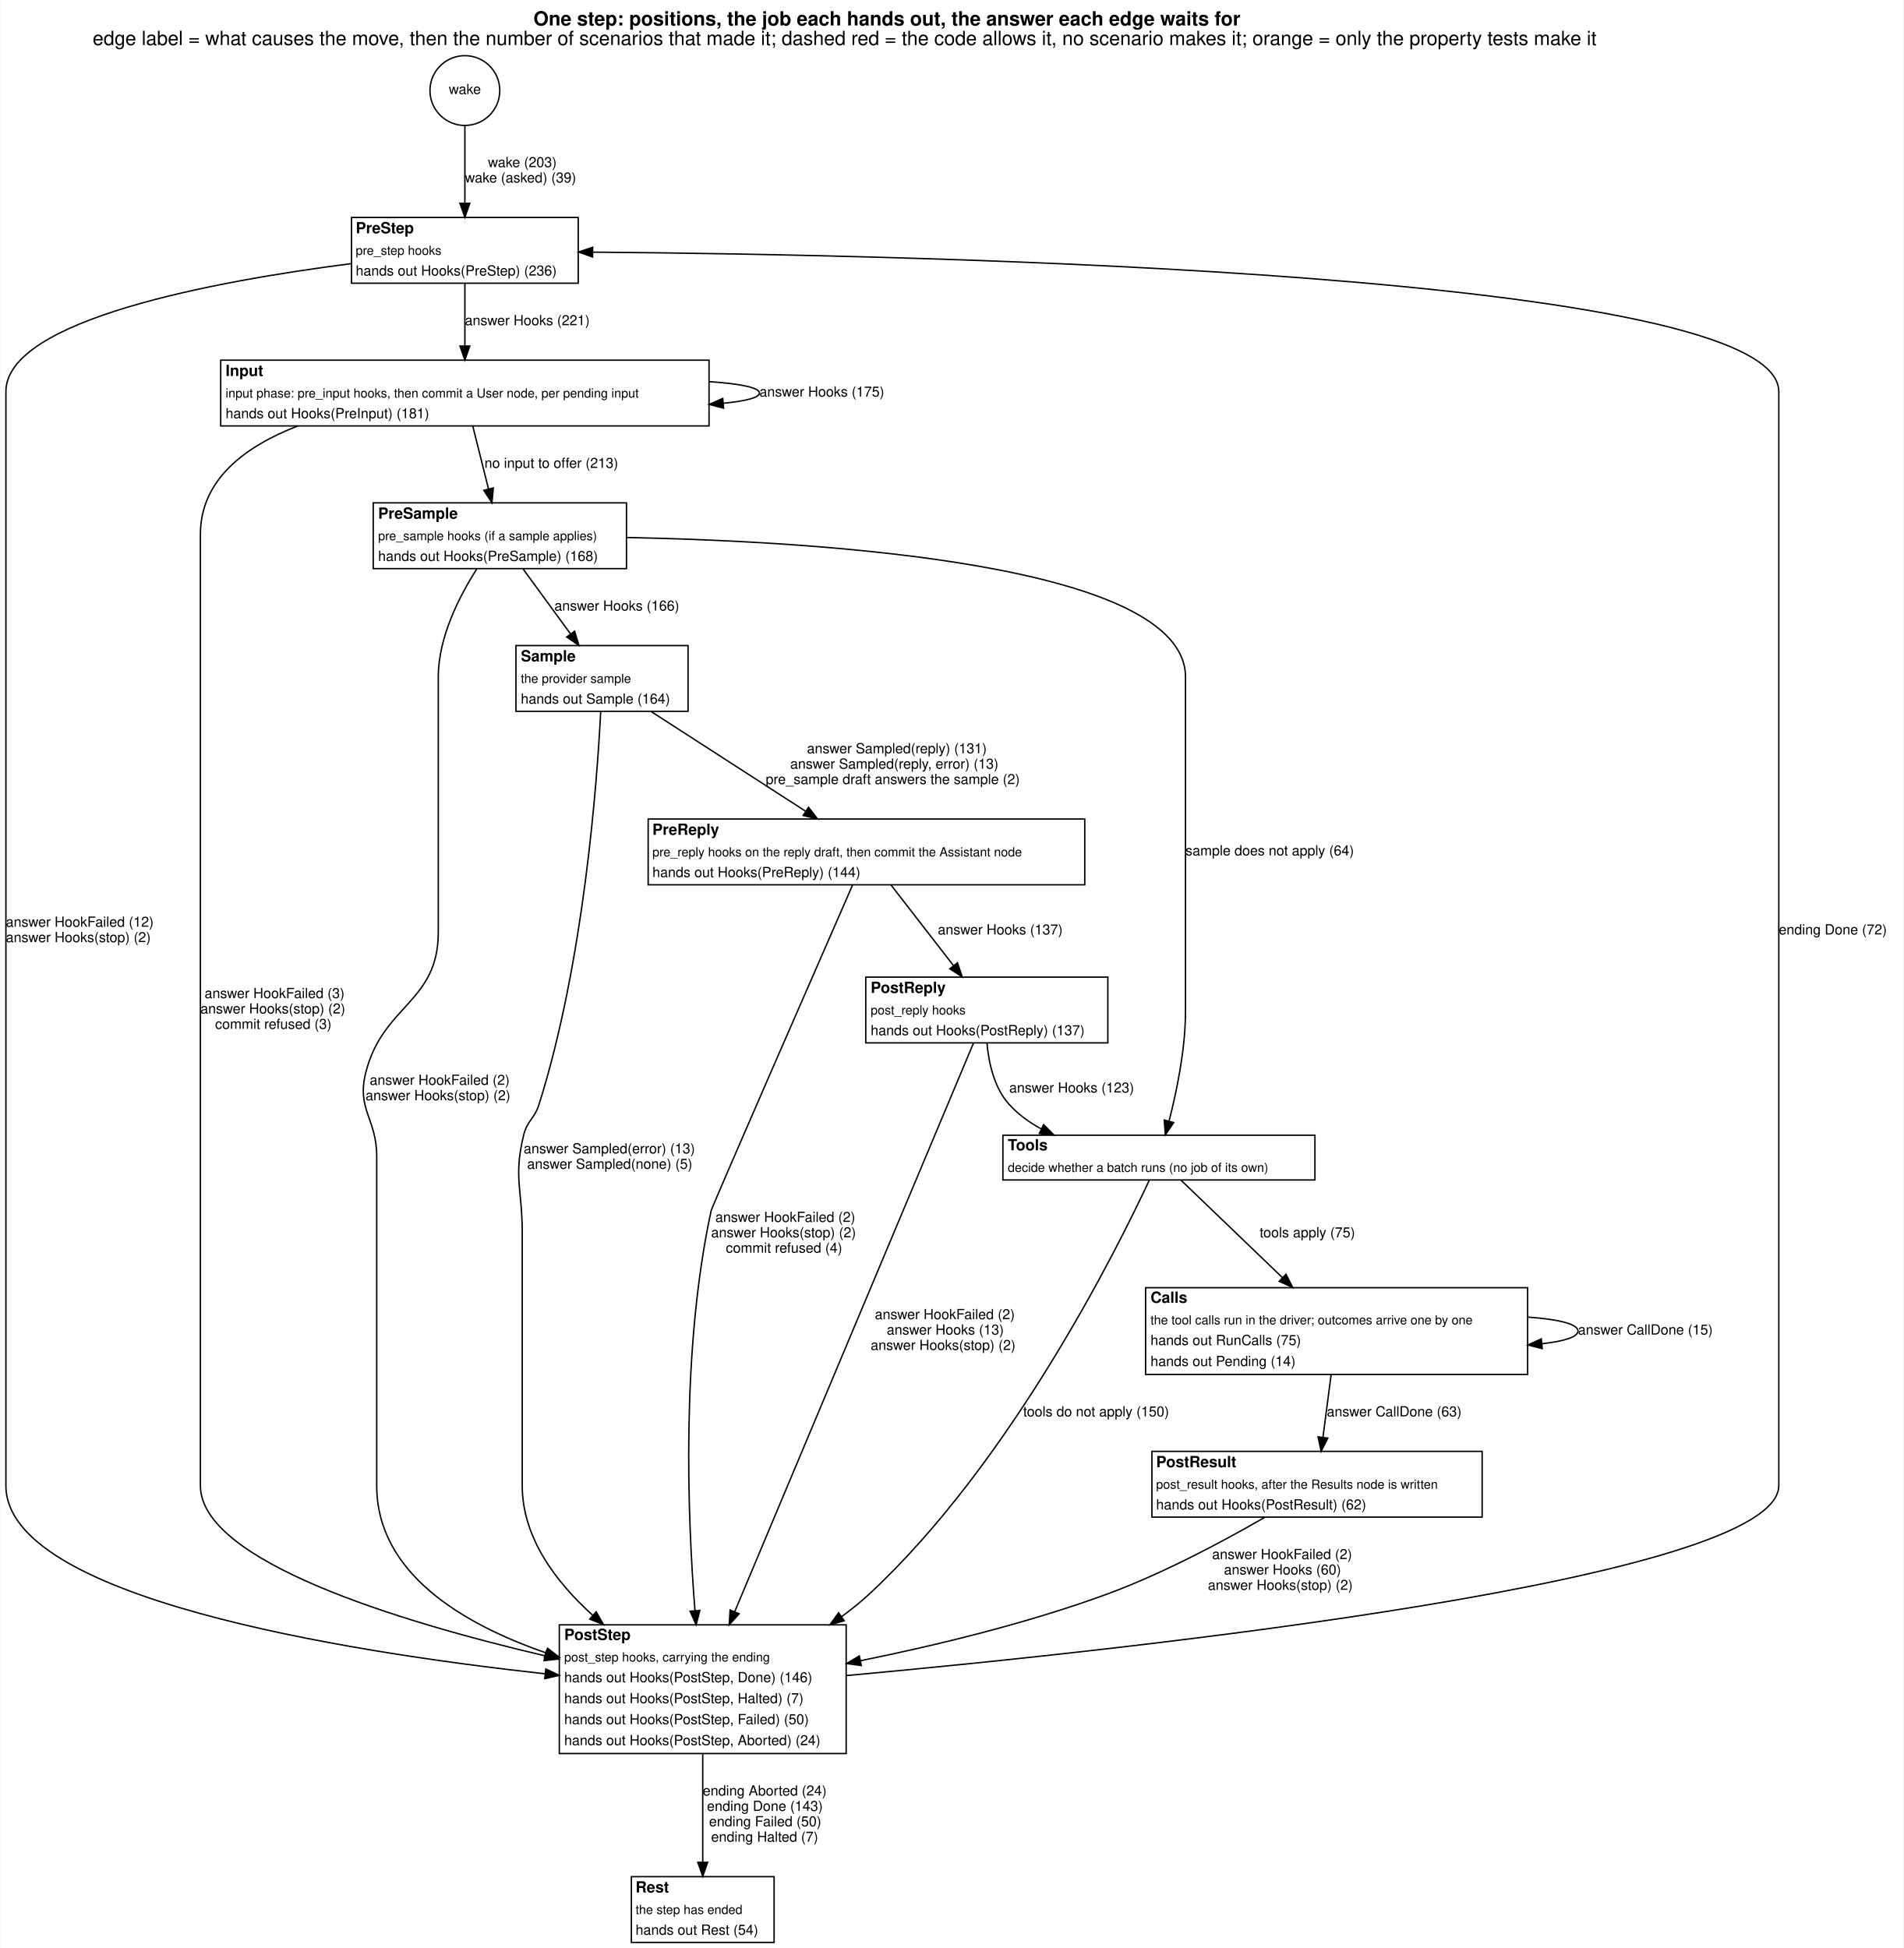
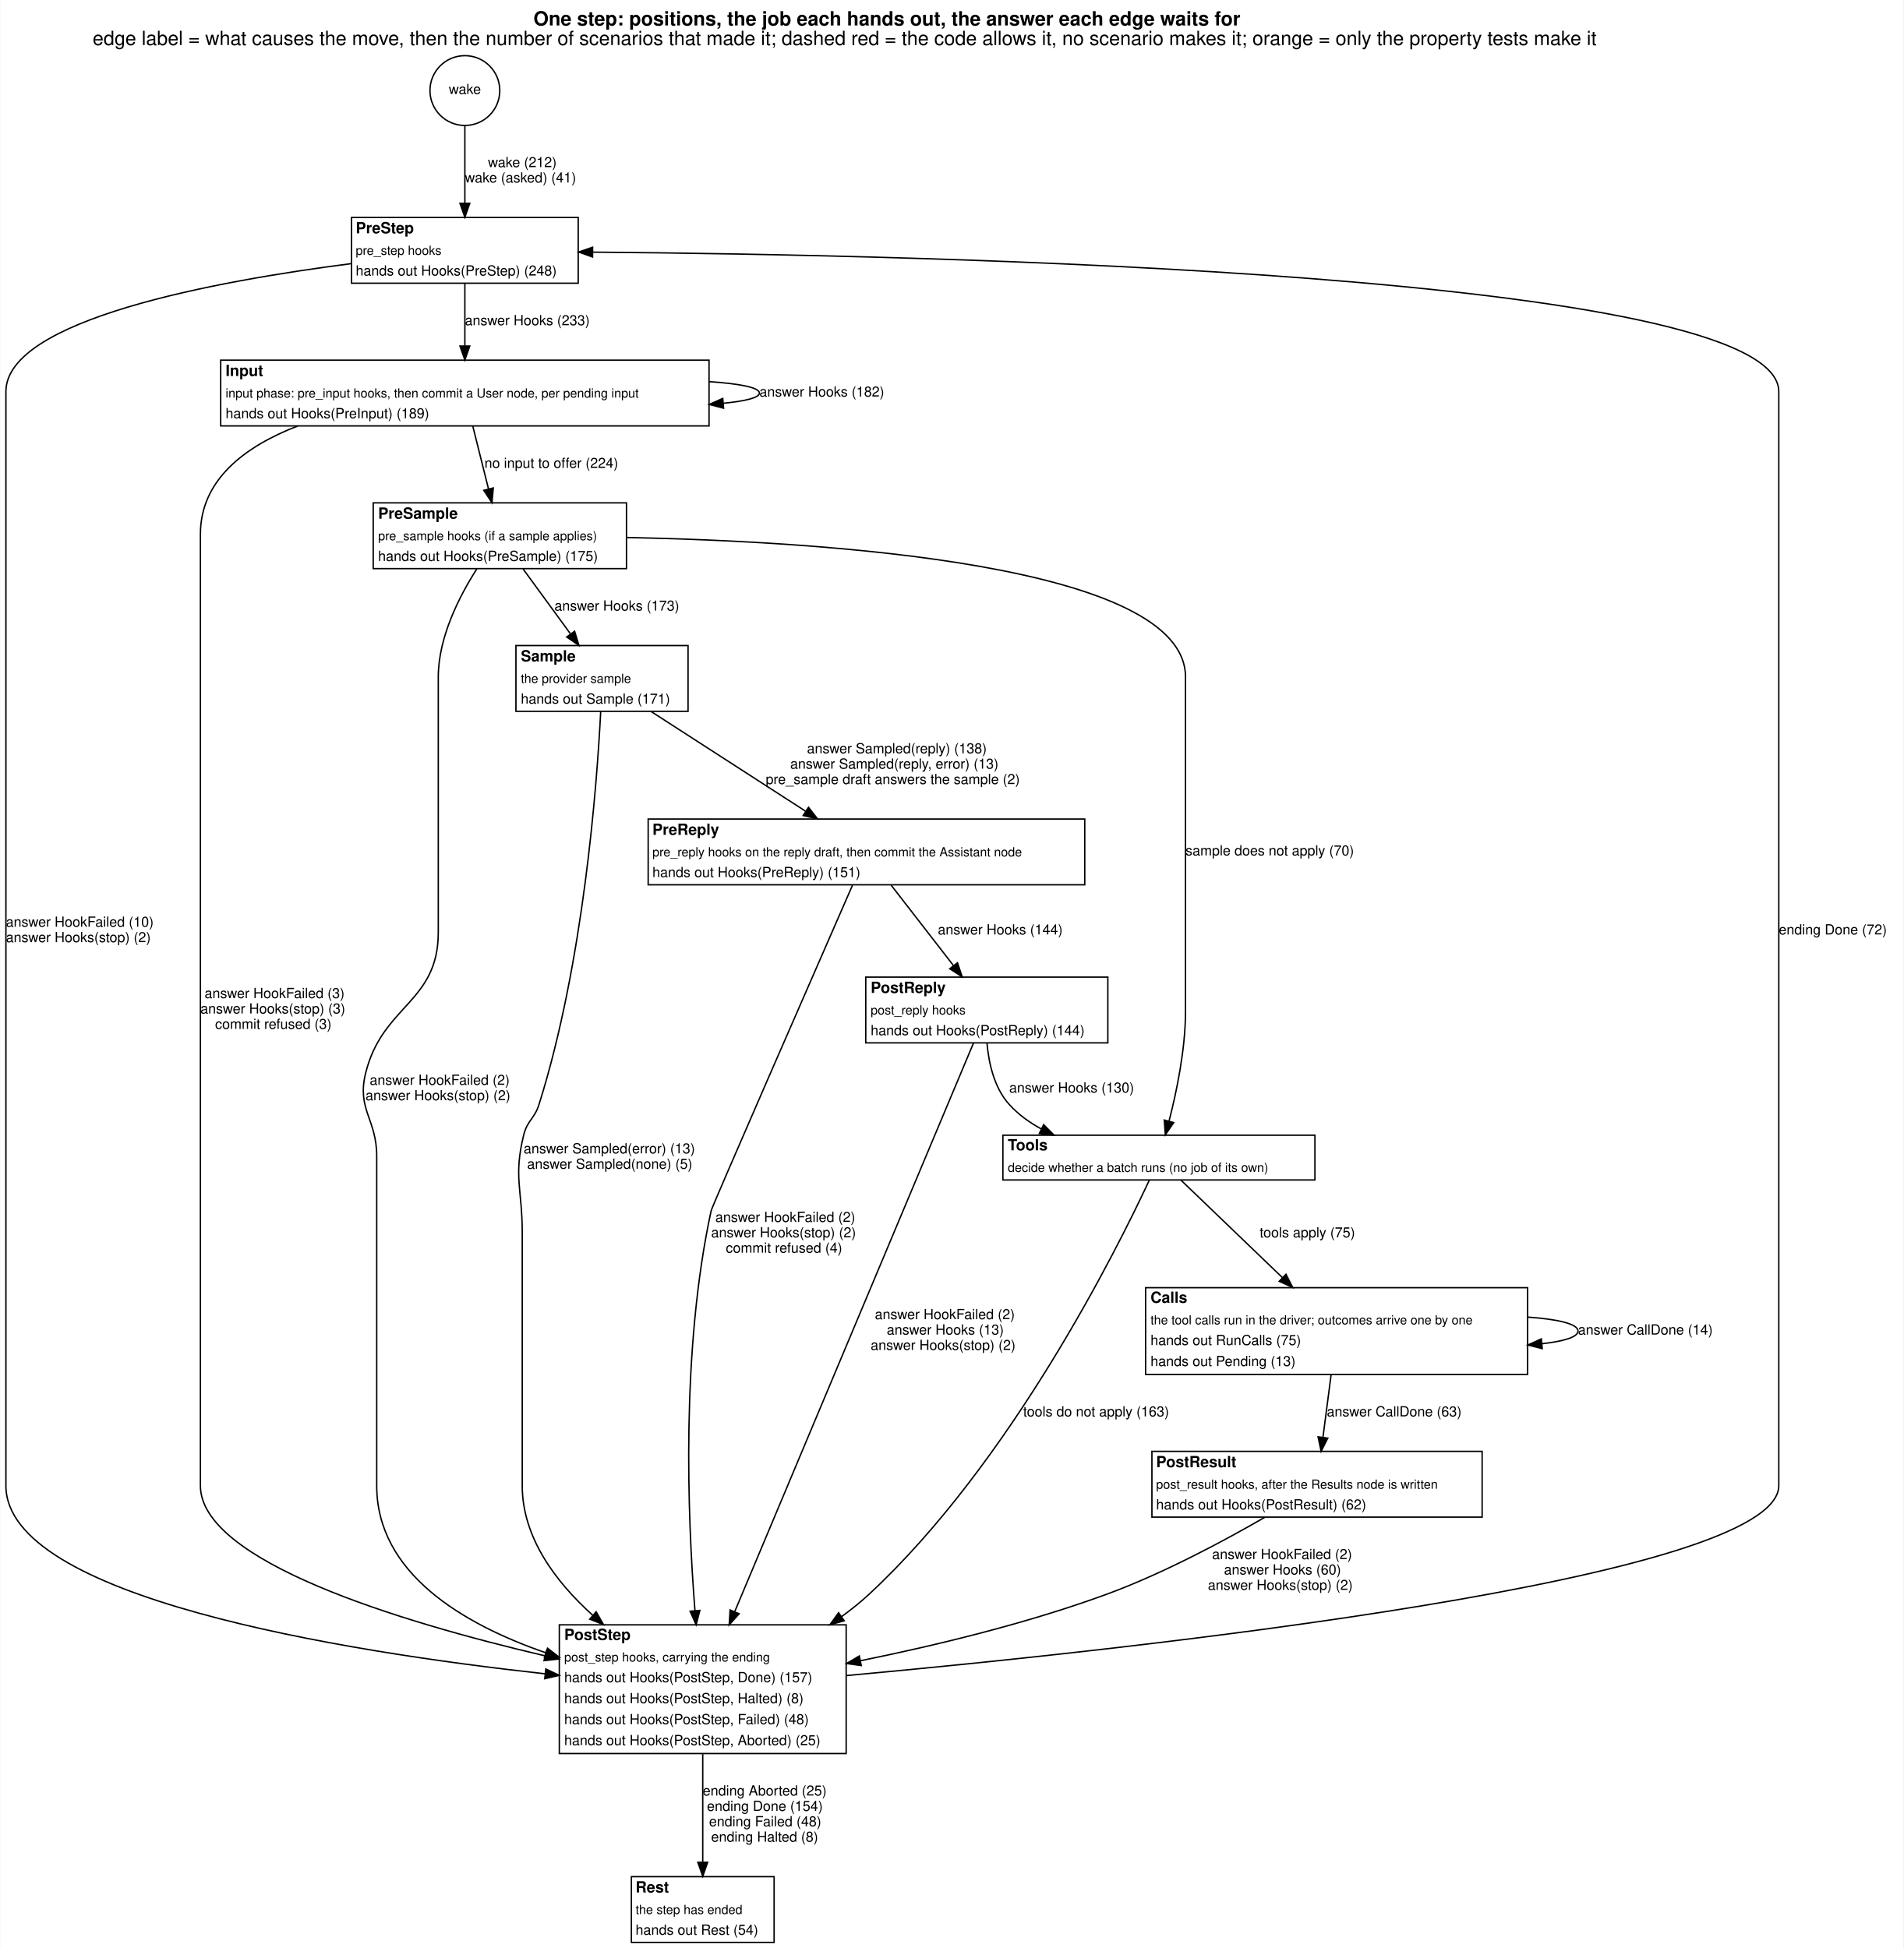
<svg xmlns="http://www.w3.org/2000/svg" width="1360pt" height="1392pt" viewBox="0.00 0.00 1360.00 1392.45">
  <g id="graph0" class="graph" transform="scale(1 1) rotate(0) translate(4 1388.45)">
    <polygon fill="white" stroke="transparent" points="-4,4 -4,-1388.45 1356,-1388.45 1356,4 -4,4" />
    <text text-anchor="start" x="377" y="-1370.25" font-family="Helvetica,sans-Serif" font-weight="bold" font-size="14.00">One step: positions, the job each hands out, the answer each edge waits for</text>
    <text text-anchor="start" x="62" y="-1356.25" font-family="Helvetica,sans-Serif" font-size="14.00">edge label = what causes the move, then the number of scenarios that made it; dashed red = the code allows it, no scenario makes it; orange = only the property tests make it</text>
    <g id="node1" class="node">
      <ellipse fill="none" stroke="black" cx="328" cy="-1323.72" rx="24.95" ry="24.95" />
      <text text-anchor="middle" x="328" y="-1321.22" font-family="Helvetica,sans-Serif" font-size="10.00">wake</text>
    </g>
    <g id="node2" class="node">
      <polygon fill="white" stroke="transparent" points="247,-1186 247,-1233 409,-1233 409,-1186 247,-1186" />
      <text text-anchor="start" x="250" y="-1221.7" font-family="Helvetica,sans-Serif" font-weight="bold" font-size="11.00">PreStep</text>
      <text text-anchor="start" x="250" y="-1206.3" font-family="Helvetica,sans-Serif" font-size="9.00">pre_step hooks</text>
-       <text text-anchor="start" x="250" y="-1191.5" font-family="Helvetica,sans-Serif" font-size="10.00">hands out Hooks(PreStep) (236)</text>
+       <text text-anchor="start" x="250" y="-1191.5" font-family="Helvetica,sans-Serif" font-size="10.00">hands out Hooks(PreStep) (248)</text>
      <polygon fill="none" stroke="black" points="247,-1186 247,-1233 409,-1233 409,-1186 247,-1186" />
    </g>
    <g id="edge1" class="edge">
      <path fill="none" stroke="black" d="M328,-1298.92C328,-1282.76 328,-1261.16 328,-1243.36" />
      <polygon fill="black" stroke="black" points="331.5,-1243.12 328,-1233.12 324.5,-1243.12 331.5,-1243.12" />
-       <text text-anchor="start" x="344.5" y="-1269" font-family="Helvetica,sans-Serif" font-size="10.00">wake (203)</text>
-       <text text-anchor="start" x="328" y="-1258" font-family="Helvetica,sans-Serif" font-size="10.00">wake (asked) (39)</text>
+       <text text-anchor="start" x="344.5" y="-1269" font-family="Helvetica,sans-Serif" font-size="10.00">wake (212)</text>
+       <text text-anchor="start" x="328" y="-1258" font-family="Helvetica,sans-Serif" font-size="10.00">wake (asked) (41)</text>
    </g>
    <g id="node3" class="node">
      <polygon fill="white" stroke="transparent" points="153.5,-1084 153.5,-1131 502.5,-1131 502.5,-1084 153.5,-1084" />
      <text text-anchor="start" x="157" y="-1119.7" font-family="Helvetica,sans-Serif" font-weight="bold" font-size="11.00">Input</text>
      <text text-anchor="start" x="157" y="-1104.3" font-family="Helvetica,sans-Serif" font-size="9.00">input phase: pre_input hooks, then commit a User node, per pending input</text>
-       <text text-anchor="start" x="157" y="-1089.5" font-family="Helvetica,sans-Serif" font-size="10.00">hands out Hooks(PreInput) (181)</text>
+       <text text-anchor="start" x="157" y="-1089.5" font-family="Helvetica,sans-Serif" font-size="10.00">hands out Hooks(PreInput) (189)</text>
      <polygon fill="none" stroke="black" points="153.5,-1084 153.5,-1131 502.5,-1131 502.5,-1084 153.5,-1084" />
    </g>
    <g id="edge17" class="edge">
      <path fill="none" stroke="black" d="M328,-1185.81C328,-1172.64 328,-1155.82 328,-1141.24" />
      <polygon fill="black" stroke="black" points="331.5,-1141.1 328,-1131.1 324.5,-1141.1 331.5,-1141.1" />
-       <text text-anchor="start" x="328" y="-1156" font-family="Helvetica,sans-Serif" font-size="10.00">answer Hooks (221)</text>
+       <text text-anchor="start" x="328" y="-1156" font-family="Helvetica,sans-Serif" font-size="10.00">answer Hooks (233)</text>
    </g>
    <g id="node11" class="node">
      <polygon fill="white" stroke="transparent" points="395.5,-135 395.5,-227 600.5,-227 600.5,-135 395.5,-135" />
      <text text-anchor="start" x="399" y="-216.2" font-family="Helvetica,sans-Serif" font-weight="bold" font-size="11.00">PostStep</text>
      <text text-anchor="start" x="399" y="-200.8" font-family="Helvetica,sans-Serif" font-size="9.00">post_step hooks, carrying the ending</text>
-       <text text-anchor="start" x="399" y="-186" font-family="Helvetica,sans-Serif" font-size="10.00">hands out Hooks(PostStep, Done) (146)</text>
-       <text text-anchor="start" x="399" y="-171" font-family="Helvetica,sans-Serif" font-size="10.00">hands out Hooks(PostStep, Halted) (7)</text>
-       <text text-anchor="start" x="399" y="-156" font-family="Helvetica,sans-Serif" font-size="10.00">hands out Hooks(PostStep, Failed) (50)</text>
-       <text text-anchor="start" x="399" y="-141" font-family="Helvetica,sans-Serif" font-size="10.00">hands out Hooks(PostStep, Aborted) (24)</text>
+       <text text-anchor="start" x="399" y="-186" font-family="Helvetica,sans-Serif" font-size="10.00">hands out Hooks(PostStep, Done) (157)</text>
+       <text text-anchor="start" x="399" y="-171" font-family="Helvetica,sans-Serif" font-size="10.00">hands out Hooks(PostStep, Halted) (8)</text>
+       <text text-anchor="start" x="399" y="-156" font-family="Helvetica,sans-Serif" font-size="10.00">hands out Hooks(PostStep, Failed) (48)</text>
+       <text text-anchor="start" x="399" y="-141" font-family="Helvetica,sans-Serif" font-size="10.00">hands out Hooks(PostStep, Aborted) (25)</text>
      <polygon fill="none" stroke="black" points="395.5,-135 395.5,-227 600.5,-227 600.5,-135 395.5,-135" />
    </g>
    <g id="edge18" class="edge">
      <path fill="none" stroke="black" d="M246.92,-1200.02C149.79,-1187.56 0,-1160 0,-1108.5 0,-1108.5 0,-1108.5 0,-326.5 0,-246.75 238.55,-208.17 385.44,-191.98" />
      <polygon fill="black" stroke="black" points="385.85,-195.45 395.42,-190.9 385.1,-188.5 385.85,-195.45" />
-       <text text-anchor="start" x="0" y="-726" font-family="Helvetica,sans-Serif" font-size="10.00">answer HookFailed (12)</text>
+       <text text-anchor="start" x="0" y="-726" font-family="Helvetica,sans-Serif" font-size="10.00">answer HookFailed (10)</text>
      <text text-anchor="start" x="0" y="-715" font-family="Helvetica,sans-Serif" font-size="10.00">answer Hooks(stop) (2)</text>
    </g>
    <g id="edge4" class="edge">
      <path fill="none" stroke="black" d="M502.62,-1115.64C524.28,-1114.19 538.5,-1111.48 538.5,-1107.5 538.5,-1104.17 528.56,-1101.73 512.65,-1100.18" />
      <polygon fill="black" stroke="black" points="512.87,-1096.68 502.62,-1099.36 512.31,-1103.66 512.87,-1096.68" />
-       <text text-anchor="start" x="538.5" y="-1105" font-family="Helvetica,sans-Serif" font-size="10.00">answer Hooks (175)</text>
+       <text text-anchor="start" x="538.5" y="-1105" font-family="Helvetica,sans-Serif" font-size="10.00">answer Hooks (182)</text>
    </g>
    <g id="node4" class="node">
      <polygon fill="white" stroke="transparent" points="262.5,-982 262.5,-1029 443.5,-1029 443.5,-982 262.5,-982" />
      <text text-anchor="start" x="266" y="-1017.7" font-family="Helvetica,sans-Serif" font-weight="bold" font-size="11.00">PreSample</text>
      <text text-anchor="start" x="266" y="-1002.3" font-family="Helvetica,sans-Serif" font-size="9.00">pre_sample hooks (if a sample applies)</text>
-       <text text-anchor="start" x="266" y="-987.5" font-family="Helvetica,sans-Serif" font-size="10.00">hands out Hooks(PreSample) (168)</text>
+       <text text-anchor="start" x="266" y="-987.5" font-family="Helvetica,sans-Serif" font-size="10.00">hands out Hooks(PreSample) (175)</text>
      <polygon fill="none" stroke="black" points="262.5,-982 262.5,-1029 443.5,-1029 443.5,-982 262.5,-982" />
    </g>
    <g id="edge6" class="edge">
      <path fill="none" stroke="black" d="M333.67,-1083.81C337,-1070.51 341.25,-1053.5 344.92,-1038.82" />
      <polygon fill="black" stroke="black" points="348.32,-1039.65 347.35,-1029.1 341.53,-1037.95 348.32,-1039.65" />
-       <text text-anchor="start" x="342" y="-1054" font-family="Helvetica,sans-Serif" font-size="10.00">no input to offer (213)</text>
+       <text text-anchor="start" x="342" y="-1054" font-family="Helvetica,sans-Serif" font-size="10.00">no input to offer (224)</text>
    </g>
    <g id="edge5" class="edge">
      <path fill="none" stroke="black" d="M208.57,-1083.96C170.95,-1069.42 139,-1045.57 139,-1006.5 139,-1006.5 139,-1006.5 139,-326.5 139,-272.59 280.09,-229.48 385.37,-204.82" />
      <polygon fill="black" stroke="black" points="386.17,-208.23 395.13,-202.56 384.59,-201.41 386.17,-208.23" />
      <text text-anchor="start" x="142" y="-675" font-family="Helvetica,sans-Serif" font-size="10.00">answer HookFailed (3)</text>
-       <text text-anchor="start" x="139" y="-664" font-family="Helvetica,sans-Serif" font-size="10.00">answer Hooks(stop) (2)</text>
+       <text text-anchor="start" x="139" y="-664" font-family="Helvetica,sans-Serif" font-size="10.00">answer Hooks(stop) (3)</text>
      <text text-anchor="start" x="149.5" y="-653" font-family="Helvetica,sans-Serif" font-size="10.00">commit refused (3)</text>
    </g>
    <g id="node5" class="node">
      <polygon fill="white" stroke="transparent" points="364.5,-880 364.5,-927 487.5,-927 487.5,-880 364.5,-880" />
      <text text-anchor="start" x="368" y="-915.7" font-family="Helvetica,sans-Serif" font-weight="bold" font-size="11.00">Sample</text>
      <text text-anchor="start" x="368" y="-900.3" font-family="Helvetica,sans-Serif" font-size="9.00">the provider sample</text>
-       <text text-anchor="start" x="368" y="-885.5" font-family="Helvetica,sans-Serif" font-size="10.00">hands out Sample (164)</text>
+       <text text-anchor="start" x="368" y="-885.5" font-family="Helvetica,sans-Serif" font-size="10.00">hands out Sample (171)</text>
      <polygon fill="none" stroke="black" points="364.5,-880 364.5,-927 487.5,-927 487.5,-880 364.5,-880" />
    </g>
    <g id="edge15" class="edge">
      <path fill="none" stroke="black" d="M369.56,-981.81C379.55,-968.13 392.41,-950.51 403.33,-935.55" />
      <polygon fill="black" stroke="black" points="406.43,-937.24 409.5,-927.1 400.78,-933.11 406.43,-937.24" />
-       <text text-anchor="start" x="392" y="-952" font-family="Helvetica,sans-Serif" font-size="10.00">answer Hooks (166)</text>
+       <text text-anchor="start" x="392" y="-952" font-family="Helvetica,sans-Serif" font-size="10.00">answer Hooks (173)</text>
    </g>
    <g id="node8" class="node">
      <polygon fill="white" stroke="transparent" points="712.5,-545 712.5,-577 935.5,-577 935.5,-545 712.5,-545" />
      <text text-anchor="start" x="716" y="-566.2" font-family="Helvetica,sans-Serif" font-weight="bold" font-size="11.00">Tools</text>
      <text text-anchor="start" x="716" y="-550.8" font-family="Helvetica,sans-Serif" font-size="9.00">decide whether a batch runs (no job of its own)</text>
      <polygon fill="none" stroke="black" points="712.5,-545 712.5,-577 935.5,-577 935.5,-545 712.5,-545" />
    </g>
    <g id="edge16" class="edge">
      <path fill="none" stroke="black" d="M443.73,-1004.25C585.37,-1001.38 843,-985.08 843,-904.5 843,-904.5 843,-904.5 843,-665.5 843,-638.43 836.63,-608.02 831.27,-587.21" />
      <polygon fill="black" stroke="black" points="834.58,-586.02 828.6,-577.27 827.82,-587.84 834.58,-586.02" />
-       <text text-anchor="start" x="843" y="-777" font-family="Helvetica,sans-Serif" font-size="10.00">sample does not apply (64)</text>
+       <text text-anchor="start" x="843" y="-777" font-family="Helvetica,sans-Serif" font-size="10.00">sample does not apply (70)</text>
    </g>
    <g id="edge14" class="edge">
      <path fill="none" stroke="black" d="M336.62,-981.9C324.11,-962.39 309,-932.95 309,-904.5 309,-904.5 309,-904.5 309,-722 309,-671.51 268.89,-670.07 257,-621 250.77,-595.28 265,-588.46 265,-562 265,-562 265,-562 265,-326.5 265,-264.04 326.23,-227.64 385.91,-207" />
      <polygon fill="black" stroke="black" points="387.08,-210.3 395.46,-203.82 384.87,-203.66 387.08,-210.3" />
      <text text-anchor="start" x="260" y="-613" font-family="Helvetica,sans-Serif" font-size="10.00">answer HookFailed (2)</text>
      <text text-anchor="start" x="257" y="-602" font-family="Helvetica,sans-Serif" font-size="10.00">answer Hooks(stop) (2)</text>
    </g>
    <g id="node6" class="node">
      <polygon fill="white" stroke="transparent" points="459,-756 459,-803 771,-803 771,-756 459,-756" />
      <text text-anchor="start" x="462" y="-791.7" font-family="Helvetica,sans-Serif" font-weight="bold" font-size="11.00">PreReply</text>
      <text text-anchor="start" x="462" y="-776.3" font-family="Helvetica,sans-Serif" font-size="9.00">pre_reply hooks on the reply draft, then commit the Assistant node</text>
-       <text text-anchor="start" x="462" y="-761.5" font-family="Helvetica,sans-Serif" font-size="10.00">hands out Hooks(PreReply) (144)</text>
+       <text text-anchor="start" x="462" y="-761.5" font-family="Helvetica,sans-Serif" font-size="10.00">hands out Hooks(PreReply) (151)</text>
      <polygon fill="none" stroke="black" points="459,-756 459,-803 771,-803 771,-756 459,-756" />
    </g>
    <g id="edge20" class="edge">
      <path fill="none" stroke="black" d="M461.11,-879.84C492.27,-859.72 537.92,-830.25 571.41,-808.64" />
      <polygon fill="black" stroke="black" points="573.58,-811.4 580.08,-803.04 569.78,-805.52 573.58,-811.4" />
-       <text text-anchor="start" x="572.5" y="-850" font-family="Helvetica,sans-Serif" font-size="10.00">answer Sampled(reply) (131)</text>
+       <text text-anchor="start" x="572.5" y="-850" font-family="Helvetica,sans-Serif" font-size="10.00">answer Sampled(reply) (138)</text>
      <text text-anchor="start" x="560.5" y="-839" font-family="Helvetica,sans-Serif" font-size="10.00">answer Sampled(reply, error) (13)</text>
      <text text-anchor="start" x="543" y="-828" font-family="Helvetica,sans-Serif" font-size="10.00">pre_sample draft answers the sample (2)</text>
    </g>
    <g id="edge19" class="edge">
      <path fill="none" stroke="black" d="M425.08,-879.87C422.48,-828.69 413.03,-700.6 381,-599 377.71,-588.57 372.59,-587.62 370,-577 362.69,-546.99 369,-538.39 369,-507.5 369,-507.5 369,-507.5 369,-326.5 369,-289.77 392.49,-258.07 419.41,-233.81" />
      <polygon fill="black" stroke="black" points="421.82,-236.35 427.08,-227.16 417.23,-231.06 421.82,-236.35" />
      <text text-anchor="start" x="370" y="-564" font-family="Helvetica,sans-Serif" font-size="10.00">answer Sampled(error) (13)</text>
      <text text-anchor="start" x="372.5" y="-553" font-family="Helvetica,sans-Serif" font-size="10.00">answer Sampled(none) (5)</text>
    </g>
    <g id="node7" class="node">
      <polygon fill="white" stroke="transparent" points="614.5,-643 614.5,-690 787.5,-690 787.5,-643 614.5,-643" />
      <text text-anchor="start" x="618" y="-678.7" font-family="Helvetica,sans-Serif" font-weight="bold" font-size="11.00">PostReply</text>
      <text text-anchor="start" x="618" y="-663.3" font-family="Helvetica,sans-Serif" font-size="9.00">post_reply hooks</text>
-       <text text-anchor="start" x="618" y="-648.5" font-family="Helvetica,sans-Serif" font-size="10.00">hands out Hooks(PostReply) (137)</text>
+       <text text-anchor="start" x="618" y="-648.5" font-family="Helvetica,sans-Serif" font-size="10.00">hands out Hooks(PostReply) (144)</text>
      <polygon fill="none" stroke="black" points="614.5,-643 614.5,-690 787.5,-690 787.5,-643 614.5,-643" />
    </g>
    <g id="edge12" class="edge">
      <path fill="none" stroke="black" d="M632.61,-755.77C645.48,-739.16 663.08,-716.45 677.2,-698.22" />
      <polygon fill="black" stroke="black" points="680.05,-700.25 683.41,-690.2 674.52,-695.96 680.05,-700.25" />
-       <text text-anchor="start" x="666" y="-720.5" font-family="Helvetica,sans-Serif" font-size="10.00">answer Hooks (137)</text>
+       <text text-anchor="start" x="666" y="-720.5" font-family="Helvetica,sans-Serif" font-size="10.00">answer Hooks (144)</text>
    </g>
    <g id="edge13" class="edge">
      <path fill="none" stroke="black" d="M605.02,-755.69C577.88,-693.62 504.67,-526.08 504,-523 482.53,-424.07 487.06,-305.18 492.44,-237.12" />
      <polygon fill="black" stroke="black" points="495.94,-237.31 493.27,-227.05 488.96,-236.73 495.94,-237.31" />
      <text text-anchor="start" x="507" y="-515" font-family="Helvetica,sans-Serif" font-size="10.00">answer HookFailed (2)</text>
      <text text-anchor="start" x="504" y="-504" font-family="Helvetica,sans-Serif" font-size="10.00">answer Hooks(stop) (2)</text>
      <text text-anchor="start" x="514.5" y="-493" font-family="Helvetica,sans-Serif" font-size="10.00">commit refused (4)</text>
    </g>
    <g id="edge8" class="edge">
      <path fill="none" stroke="black" d="M701.12,-642.93C702.37,-628.71 706.23,-610.87 717,-599 723.47,-591.87 731.38,-586.11 739.95,-581.47" />
      <polygon fill="black" stroke="black" points="741.62,-584.55 749.08,-577.02 738.55,-578.25 741.62,-584.55" />
-       <text text-anchor="start" x="717" y="-607.5" font-family="Helvetica,sans-Serif" font-size="10.00">answer Hooks (123)</text>
+       <text text-anchor="start" x="717" y="-607.5" font-family="Helvetica,sans-Serif" font-size="10.00">answer Hooks (130)</text>
    </g>
    <g id="edge7" class="edge">
      <path fill="none" stroke="black" d="M691.48,-642.83C661,-570.23 565.21,-342.09 520.9,-236.55" />
      <polygon fill="black" stroke="black" points="524,-234.9 516.91,-227.03 517.55,-237.61 524,-234.9" />
      <text text-anchor="start" x="621" y="-445.5" font-family="Helvetica,sans-Serif" font-size="10.00">answer HookFailed (2)</text>
      <text text-anchor="start" x="629.5" y="-434.5" font-family="Helvetica,sans-Serif" font-size="10.00">answer Hooks (13)</text>
      <text text-anchor="start" x="618" y="-423.5" font-family="Helvetica,sans-Serif" font-size="10.00">answer Hooks(stop) (2)</text>
    </g>
    <g id="node9" class="node">
      <polygon fill="white" stroke="transparent" points="814.5,-406 814.5,-468 1087.5,-468 1087.5,-406 814.5,-406" />
      <text text-anchor="start" x="818" y="-457.2" font-family="Helvetica,sans-Serif" font-weight="bold" font-size="11.00">Calls</text>
      <text text-anchor="start" x="818" y="-441.8" font-family="Helvetica,sans-Serif" font-size="9.00">the tool calls run in the driver; outcomes arrive one by one</text>
      <text text-anchor="start" x="818" y="-427" font-family="Helvetica,sans-Serif" font-size="10.00">hands out RunCalls (75)</text>
-       <text text-anchor="start" x="818" y="-412" font-family="Helvetica,sans-Serif" font-size="10.00">hands out Pending (14)</text>
+       <text text-anchor="start" x="818" y="-412" font-family="Helvetica,sans-Serif" font-size="10.00">hands out Pending (13)</text>
      <polygon fill="none" stroke="black" points="814.5,-406 814.5,-468 1087.5,-468 1087.5,-406 814.5,-406" />
    </g>
    <g id="edge21" class="edge">
      <path fill="none" stroke="black" d="M839.83,-544.8C857.85,-527.49 887.93,-498.59 912.26,-475.21" />
      <polygon fill="black" stroke="black" points="914.82,-477.61 919.61,-468.15 909.97,-472.56 914.82,-477.61" />
      <text text-anchor="start" x="896" y="-504" font-family="Helvetica,sans-Serif" font-size="10.00">tools apply (75)</text>
    </g>
    <g id="edge22" class="edge">
      <path fill="none" stroke="black" d="M817.17,-544.92C794.67,-496.59 718.49,-343.2 617,-249 610.88,-243.32 604.19,-237.93 597.21,-232.87" />
      <polygon fill="black" stroke="black" points="599.09,-229.92 588.89,-227.07 595.09,-235.66 599.09,-229.92" />
-       <text text-anchor="start" x="727" y="-376" font-family="Helvetica,sans-Serif" font-size="10.00">tools do not apply (150)</text>
+       <text text-anchor="start" x="727" y="-376" font-family="Helvetica,sans-Serif" font-size="10.00">tools do not apply (163)</text>
    </g>
    <g id="edge2" class="edge">
      <path fill="none" stroke="black" d="M1087.65,-446.97C1108.97,-445.48 1123.5,-442.15 1123.5,-437 1123.5,-432.73 1113.53,-429.72 1098,-427.96" />
      <polygon fill="black" stroke="black" points="1097.93,-424.44 1087.65,-427.03 1097.3,-431.42 1097.93,-424.44" />
-       <text text-anchor="start" x="1123.5" y="-434.5" font-family="Helvetica,sans-Serif" font-size="10.00">answer CallDone (15)</text>
+       <text text-anchor="start" x="1123.5" y="-434.5" font-family="Helvetica,sans-Serif" font-size="10.00">answer CallDone (14)</text>
    </g>
    <g id="node10" class="node">
      <polygon fill="white" stroke="transparent" points="819,-304 819,-351 1055,-351 1055,-304 819,-304" />
      <text text-anchor="start" x="822" y="-339.7" font-family="Helvetica,sans-Serif" font-weight="bold" font-size="11.00">PostResult</text>
      <text text-anchor="start" x="822" y="-324.3" font-family="Helvetica,sans-Serif" font-size="9.00">post_result hooks, after the Results node is written</text>
      <text text-anchor="start" x="822" y="-309.5" font-family="Helvetica,sans-Serif" font-size="10.00">hands out Hooks(PostResult) (62)</text>
      <polygon fill="none" stroke="black" points="819,-304 819,-351 1055,-351 1055,-304 819,-304" />
    </g>
    <g id="edge3" class="edge">
      <path fill="none" stroke="black" d="M947.06,-405.77C945.26,-391.91 943.12,-375.46 941.27,-361.3" />
      <polygon fill="black" stroke="black" points="944.69,-360.47 939.93,-351.01 937.75,-361.38 944.69,-360.47" />
      <text text-anchor="start" x="944" y="-376" font-family="Helvetica,sans-Serif" font-size="10.00">answer CallDone (63)</text>
    </g>
    <g id="edge9" class="edge">
      <path fill="none" stroke="black" d="M899.66,-303.87C870.01,-286.74 827.03,-263.72 787,-249 730.34,-228.17 664.99,-212.37 610.77,-201.36" />
      <polygon fill="black" stroke="black" points="611.28,-197.89 600.79,-199.36 609.9,-204.75 611.28,-197.89" />
      <text text-anchor="start" x="862" y="-274" font-family="Helvetica,sans-Serif" font-size="10.00">answer HookFailed (2)</text>
      <text text-anchor="start" x="870.5" y="-263" font-family="Helvetica,sans-Serif" font-size="10.00">answer Hooks (60)</text>
      <text text-anchor="start" x="859" y="-252" font-family="Helvetica,sans-Serif" font-size="10.00">answer Hooks(stop) (2)</text>
    </g>
    <g id="edge10" class="edge">
      <path fill="none" stroke="black" d="M600.51,-190.72C809.88,-209.9 1267,-259.47 1267,-326.5 1267,-1108.5 1267,-1108.5 1267,-1108.5 1267,-1193.16 655.7,-1206.3 419.56,-1208.22" />
      <polygon fill="black" stroke="black" points="419.25,-1204.73 409.28,-1208.3 419.31,-1211.73 419.25,-1204.73" />
      <text text-anchor="start" x="1267" y="-720.5" font-family="Helvetica,sans-Serif" font-size="10.00">ending Done (72)</text>
    </g>
    <g id="node12" class="node">
      <polygon fill="white" stroke="transparent" points="447,0 447,-47 549,-47 549,0 447,0" />
      <text text-anchor="start" x="450" y="-35.7" font-family="Helvetica,sans-Serif" font-weight="bold" font-size="11.00">Rest</text>
      <text text-anchor="start" x="450" y="-20.3" font-family="Helvetica,sans-Serif" font-size="9.00">the step has ended</text>
      <text text-anchor="start" x="450" y="-5.5" font-family="Helvetica,sans-Serif" font-size="10.00">hands out Rest (54)</text>
      <polygon fill="none" stroke="black" points="447,0 447,-47 549,-47 549,0 447,0" />
    </g>
    <g id="edge11" class="edge">
      <path fill="none" stroke="black" d="M498,-134.6C498,-109.84 498,-79.75 498,-57.28" />
      <polygon fill="black" stroke="black" points="501.5,-57.24 498,-47.24 494.5,-57.24 501.5,-57.24" />
-       <text text-anchor="start" x="498" y="-105" font-family="Helvetica,sans-Serif" font-size="10.00">ending Aborted (24)</text>
-       <text text-anchor="start" x="501" y="-94" font-family="Helvetica,sans-Serif" font-size="10.00">ending Done (143)</text>
-       <text text-anchor="start" x="502.5" y="-83" font-family="Helvetica,sans-Serif" font-size="10.00">ending Failed (50)</text>
-       <text text-anchor="start" x="504" y="-72" font-family="Helvetica,sans-Serif" font-size="10.00">ending Halted (7)</text>
+       <text text-anchor="start" x="498" y="-105" font-family="Helvetica,sans-Serif" font-size="10.00">ending Aborted (25)</text>
+       <text text-anchor="start" x="501" y="-94" font-family="Helvetica,sans-Serif" font-size="10.00">ending Done (154)</text>
+       <text text-anchor="start" x="502.5" y="-83" font-family="Helvetica,sans-Serif" font-size="10.00">ending Failed (48)</text>
+       <text text-anchor="start" x="504" y="-72" font-family="Helvetica,sans-Serif" font-size="10.00">ending Halted (8)</text>
    </g>
  </g>
</svg>
